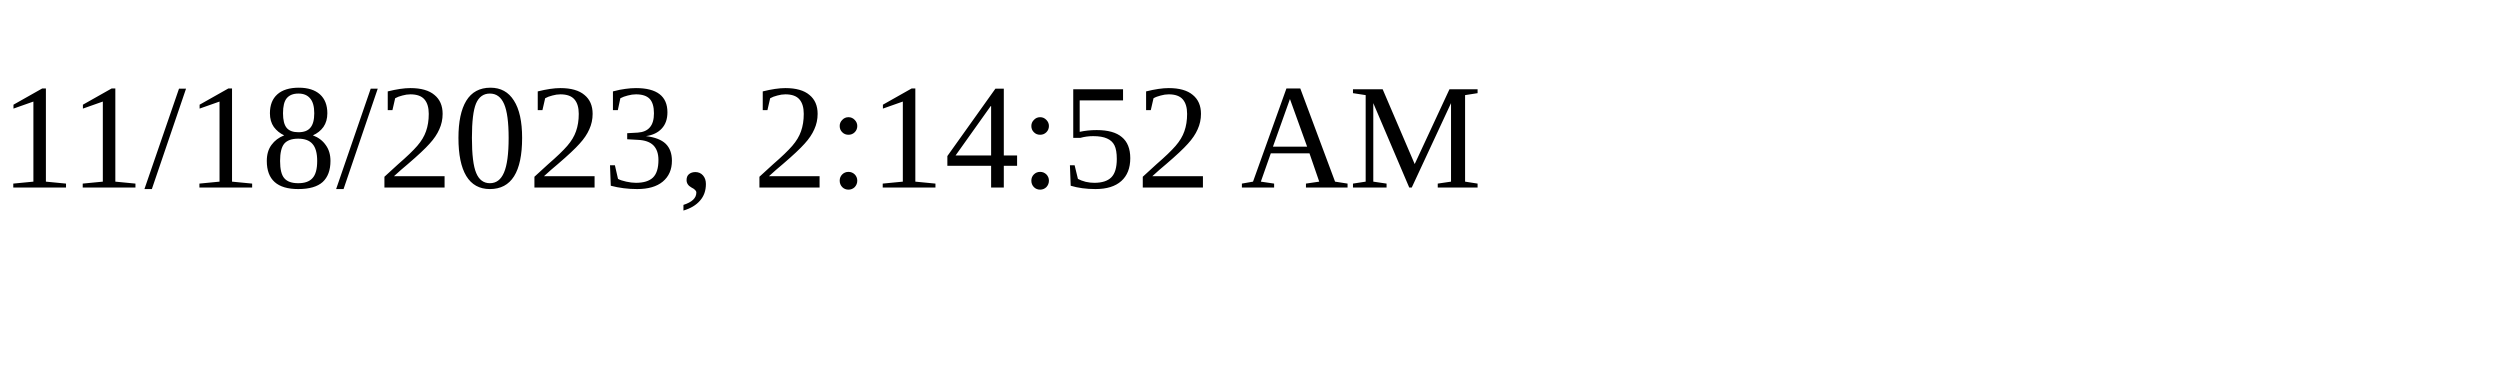
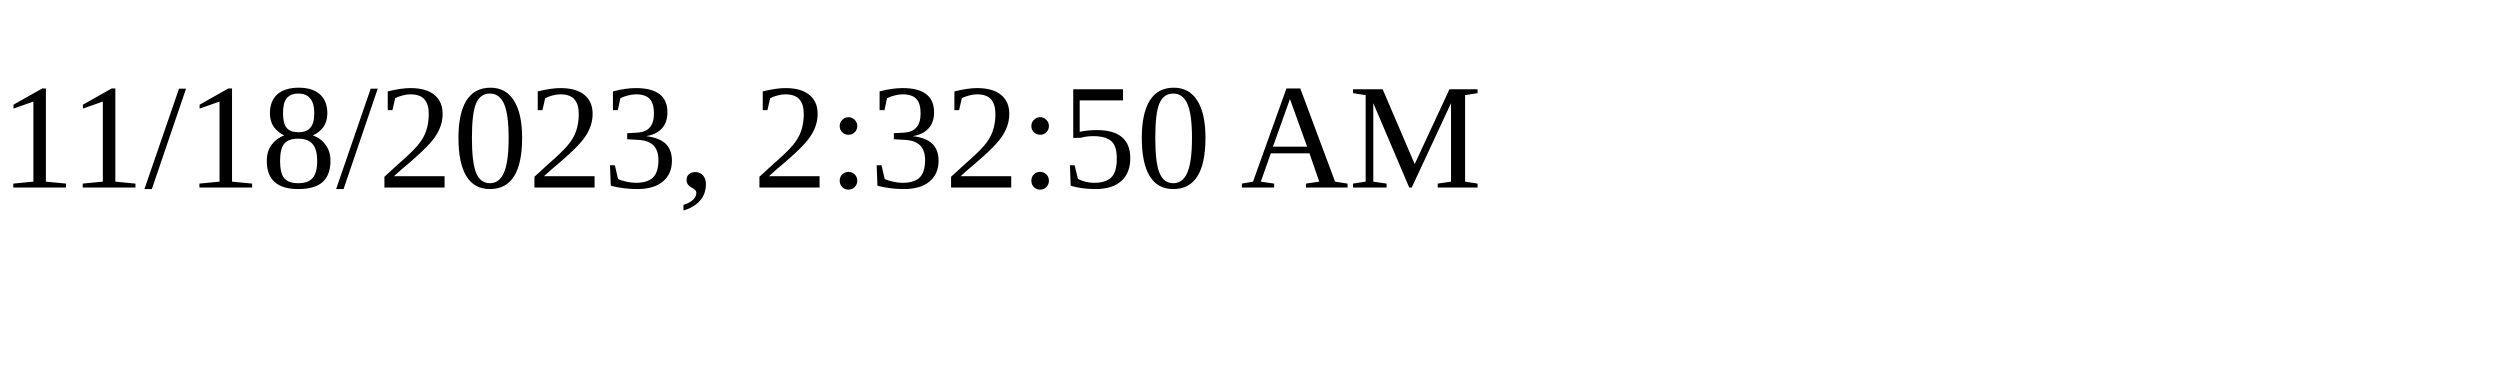
<svg xmlns="http://www.w3.org/2000/svg" height="30" width="200">
-   <text x="0" y="15">11/18/2023, 2:14:52 AM</text>
+   <text x="0" y="15">11/18/2023, 2:32:50 AM</text>
</svg>
